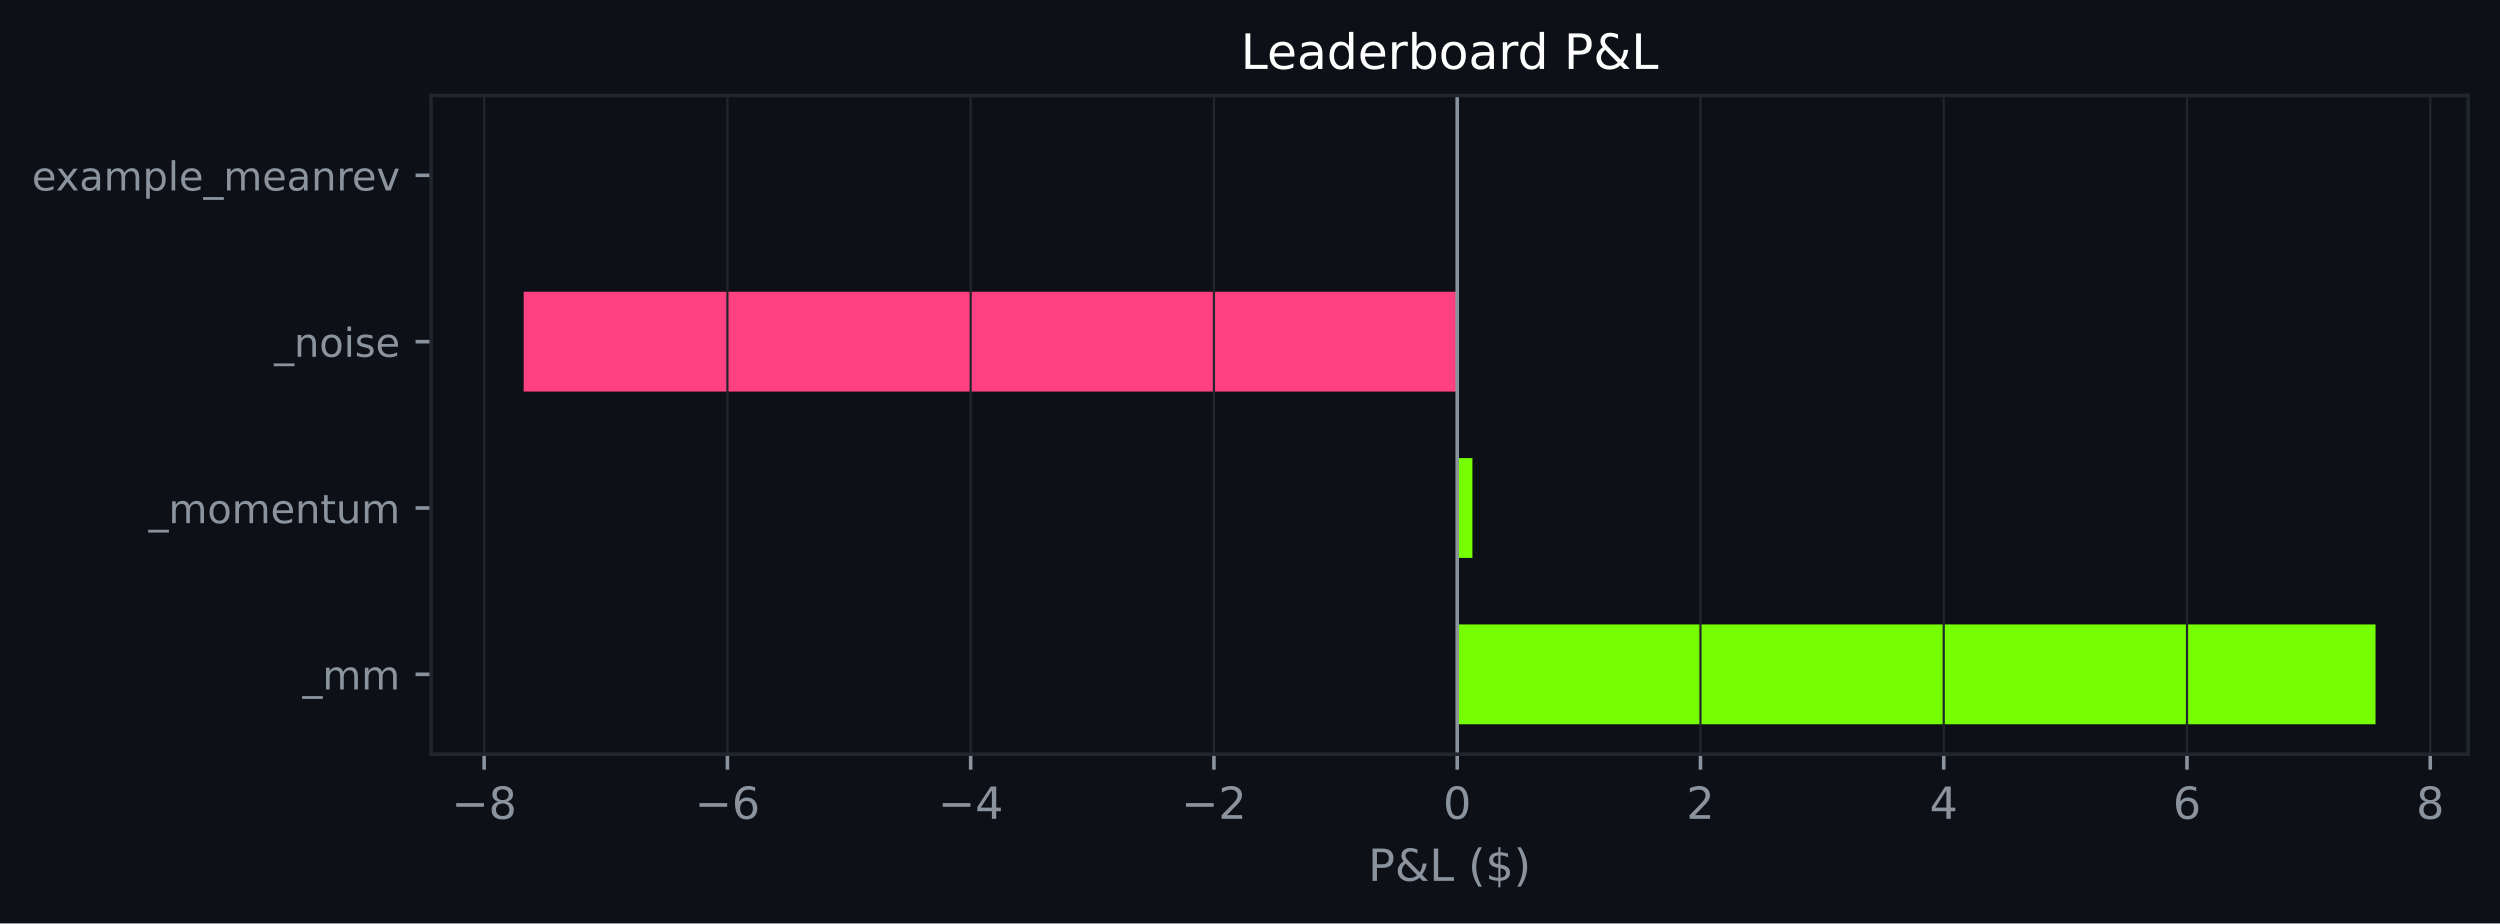
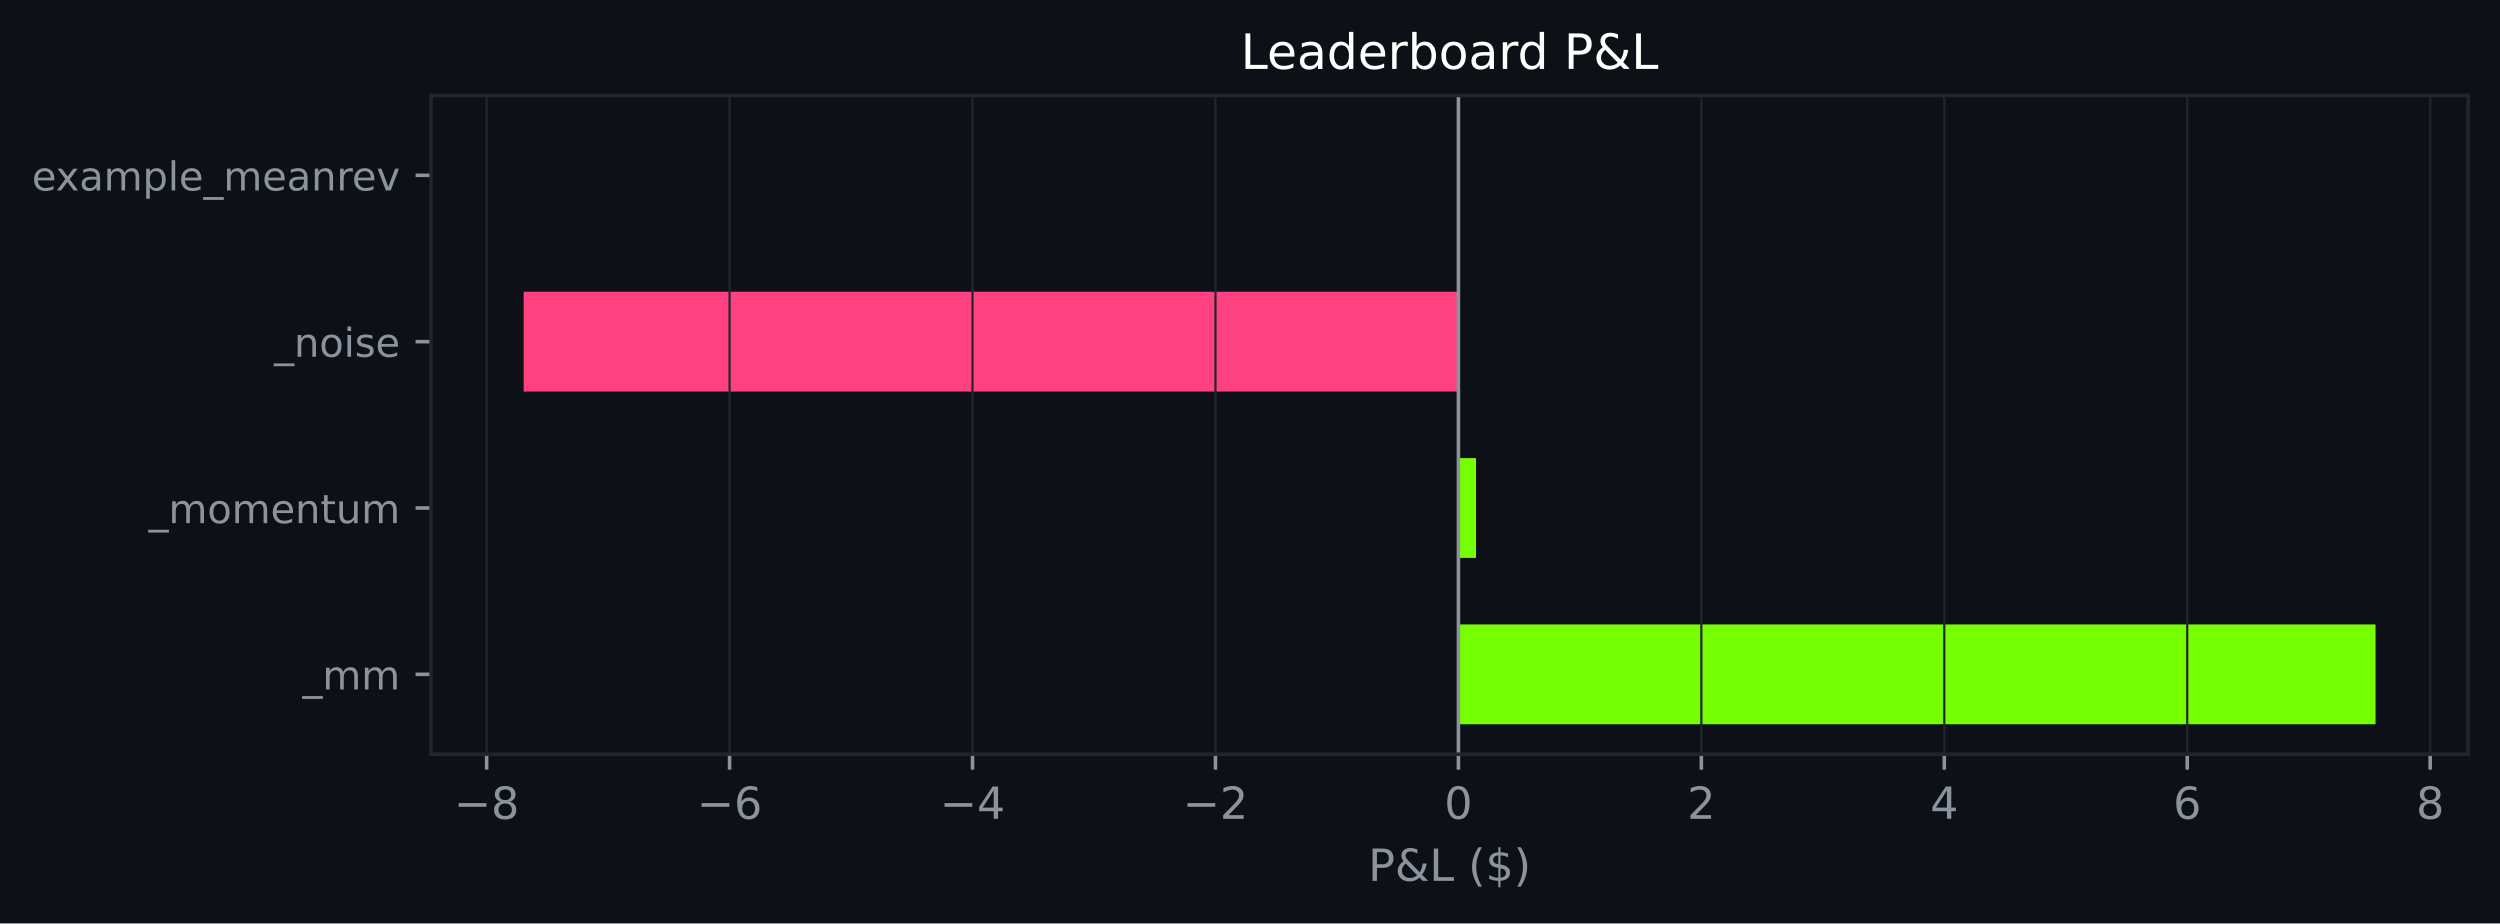
<svg xmlns="http://www.w3.org/2000/svg" xmlns:xlink="http://www.w3.org/1999/xlink" width="564.45pt" height="208.479pt" viewBox="0 0 564.45 208.479" version="1.1">
  <defs>
    <style type="text/css">*{stroke-linejoin: round; stroke-linecap: butt}</style>
  </defs>
  <g id="figure_1">
    <g id="patch_1">
      <path d="M 0 208.479  L 564.45 208.479  L 564.45 0  L 0 0  z " style="fill: #0d1117" />
    </g>
    <g id="axes_1">
      <g id="patch_2">
        <path d="M 97.33 170.279  L 557.25 170.279  L 557.25 21.558  L 97.33 21.558  z " style="fill: #0d1117" />
      </g>
      <g id="patch_3">
-         <path d="M 329.007 163.519  L 536.345 163.519  L 536.345 140.985  L 329.007 140.985  z " clip-path="url(#p77596a1dc2)" style="fill: #76ff03" />
+         <path d="M 329.279 163.519  L 536.345 163.519  L 536.345 140.985  L 329.279 140.985  z " clip-path="url(#p568398916d)" style="fill: #76ff03" />
      </g>
      <g id="patch_4">
-         <path d="M 329.007 125.963  L 332.44 125.963  L 332.44 103.43  L 329.007 103.43  z " clip-path="url(#p77596a1dc2)" style="fill: #76ff03" />
+         <path d="M 329.279 125.963  L 333.256 125.963  L 333.256 103.43  L 329.279 103.43  z " clip-path="url(#p568398916d)" style="fill: #76ff03" />
      </g>
      <g id="patch_5">
-         <path d="M 329.007 88.407  L 118.236 88.407  L 118.236 65.874  L 329.007 65.874  z " clip-path="url(#p77596a1dc2)" style="fill: #ff4081" />
+         <path d="M 329.279 88.407  L 118.236 88.407  L 118.236 65.874  L 329.279 65.874  z " clip-path="url(#p568398916d)" style="fill: #ff4081" />
      </g>
      <g id="patch_6">
-         <path d="M 329.007 50.852  L 329.007 50.852  L 329.007 28.318  L 329.007 28.318  z " clip-path="url(#p77596a1dc2)" style="fill: #76ff03" />
+         <path d="M 329.279 50.852  L 329.279 50.852  L 329.279 28.318  L 329.279 28.318  z " clip-path="url(#p568398916d)" style="fill: #76ff03" />
      </g>
      <g id="matplotlib.axis_1">
        <g id="xtick_1">
          <g id="line2d_1">
-             <path d="M 109.311 170.279  L 109.311 21.558  " clip-path="url(#p77596a1dc2)" style="fill: none; stroke: #21262d; stroke-width: 0.5; stroke-linecap: square" />
+             <path d="M 109.871 170.279  L 109.871 21.558  " clip-path="url(#p568398916d)" style="fill: none; stroke: #21262d; stroke-width: 0.5; stroke-linecap: square" />
          </g>
          <g id="line2d_2">
            <defs>
-               <path id="m6a7387fe9b" d="M 0 0  L 0 3.5  " style="stroke: #8b949e; stroke-width: 0.8" />
+               <path id="mba49704715" d="M 0 0  L 0 3.5  " style="stroke: #8b949e; stroke-width: 0.8" />
            </defs>
            <g>
-               <use xlink:href="#m6a7387fe9b" x="109.311" y="170.279" style="fill: #8b949e; stroke: #8b949e; stroke-width: 0.8" />
+               <use xlink:href="#mba49704715" x="109.871" y="170.279" style="fill: #8b949e; stroke: #8b949e; stroke-width: 0.8" />
            </g>
          </g>
          <g id="text_1">
-             <g style="fill: #8b949e" transform="translate(101.9397 184.8762) scale(0.1 -0.1)">
+             <g style="fill: #8b949e" transform="translate(102.4999 184.8762) scale(0.1 -0.1)">
              <defs>
                <path id="DejaVuSans-c9c" d="M 678 2272  L 4684 2272  L 4684 1741  L 678 1741  L 678 2272  z " transform="scale(0.015625)" />
                <path id="DejaVuSans-1b" d="M 2034 2216  Q 1584 2216 1326 1975  Q 1069 1734 1069 1313  Q 1069 891 1326 650  Q 1584 409 2034 409  Q 2484 409 2743 651  Q 3003 894 3003 1313  Q 3003 1734 2745 1975  Q 2488 2216 2034 2216  z M 1403 2484  Q 997 2584 770 2862  Q 544 3141 544 3541  Q 544 4100 942 4425  Q 1341 4750 2034 4750  Q 2731 4750 3128 4425  Q 3525 4100 3525 3541  Q 3525 3141 3298 2862  Q 3072 2584 2669 2484  Q 3125 2378 3379 2068  Q 3634 1759 3634 1313  Q 3634 634 3220 271  Q 2806 -91 2034 -91  Q 1263 -91 848 271  Q 434 634 434 1313  Q 434 1759 690 2068  Q 947 2378 1403 2484  z M 1172 3481  Q 1172 3119 1398 2916  Q 1625 2713 2034 2713  Q 2441 2713 2670 2916  Q 2900 3119 2900 3481  Q 2900 3844 2670 4047  Q 2441 4250 2034 4250  Q 1625 4250 1398 4047  Q 1172 3844 1172 3481  z " transform="scale(0.015625)" />
              </defs>
              <use xlink:href="#DejaVuSans-c9c" />
              <use xlink:href="#DejaVuSans-1b" transform="translate(83.79688 0)" />
            </g>
          </g>
        </g>
        <g id="xtick_2">
          <g id="line2d_3">
-             <path d="M 164.235 170.279  L 164.235 21.558  " clip-path="url(#p77596a1dc2)" style="fill: none; stroke: #21262d; stroke-width: 0.5; stroke-linecap: square" />
+             <path d="M 164.723 170.279  L 164.723 21.558  " clip-path="url(#p568398916d)" style="fill: none; stroke: #21262d; stroke-width: 0.5; stroke-linecap: square" />
          </g>
          <g id="line2d_4">
            <g>
-               <use xlink:href="#m6a7387fe9b" x="164.235" y="170.279" style="fill: #8b949e; stroke: #8b949e; stroke-width: 0.8" />
+               <use xlink:href="#mba49704715" x="164.723" y="170.279" style="fill: #8b949e; stroke: #8b949e; stroke-width: 0.8" />
            </g>
          </g>
          <g id="text_2">
-             <g style="fill: #8b949e" transform="translate(156.8637 184.8762) scale(0.1 -0.1)">
+             <g style="fill: #8b949e" transform="translate(157.3519 184.8762) scale(0.1 -0.1)">
              <defs>
                <path id="DejaVuSans-19" d="M 2113 2584  Q 1688 2584 1439 2293  Q 1191 2003 1191 1497  Q 1191 994 1439 701  Q 1688 409 2113 409  Q 2538 409 2786 701  Q 3034 994 3034 1497  Q 3034 2003 2786 2293  Q 2538 2584 2113 2584  z M 3366 4563  L 3366 3988  Q 3128 4100 2886 4159  Q 2644 4219 2406 4219  Q 1781 4219 1451 3797  Q 1122 3375 1075 2522  Q 1259 2794 1537 2939  Q 1816 3084 2150 3084  Q 2853 3084 3261 2657  Q 3669 2231 3669 1497  Q 3669 778 3244 343  Q 2819 -91 2113 -91  Q 1303 -91 875 529  Q 447 1150 447 2328  Q 447 3434 972 4092  Q 1497 4750 2381 4750  Q 2619 4750 2861 4703  Q 3103 4656 3366 4563  z " transform="scale(0.015625)" />
              </defs>
              <use xlink:href="#DejaVuSans-c9c" />
              <use xlink:href="#DejaVuSans-19" transform="translate(83.79688 0)" />
            </g>
          </g>
        </g>
        <g id="xtick_3">
          <g id="line2d_5">
-             <path d="M 219.159 170.279  L 219.159 21.558  " clip-path="url(#p77596a1dc2)" style="fill: none; stroke: #21262d; stroke-width: 0.5; stroke-linecap: square" />
+             <path d="M 219.575 170.279  L 219.575 21.558  " clip-path="url(#p568398916d)" style="fill: none; stroke: #21262d; stroke-width: 0.5; stroke-linecap: square" />
          </g>
          <g id="line2d_6">
            <g>
-               <use xlink:href="#m6a7387fe9b" x="219.159" y="170.279" style="fill: #8b949e; stroke: #8b949e; stroke-width: 0.8" />
+               <use xlink:href="#mba49704715" x="219.575" y="170.279" style="fill: #8b949e; stroke: #8b949e; stroke-width: 0.8" />
            </g>
          </g>
          <g id="text_3">
-             <g style="fill: #8b949e" transform="translate(211.7877 184.8762) scale(0.1 -0.1)">
+             <g style="fill: #8b949e" transform="translate(212.2038 184.8762) scale(0.1 -0.1)">
              <defs>
                <path id="DejaVuSans-17" d="M 2419 4116  L 825 1625  L 2419 1625  L 2419 4116  z M 2253 4666  L 3047 4666  L 3047 1625  L 3713 1625  L 3713 1100  L 3047 1100  L 3047 0  L 2419 0  L 2419 1100  L 313 1100  L 313 1709  L 2253 4666  z " transform="scale(0.015625)" />
              </defs>
              <use xlink:href="#DejaVuSans-c9c" />
              <use xlink:href="#DejaVuSans-17" transform="translate(83.79688 0)" />
            </g>
          </g>
        </g>
        <g id="xtick_4">
          <g id="line2d_7">
-             <path d="M 274.083 170.279  L 274.083 21.558  " clip-path="url(#p77596a1dc2)" style="fill: none; stroke: #21262d; stroke-width: 0.5; stroke-linecap: square" />
+             <path d="M 274.427 170.279  L 274.427 21.558  " clip-path="url(#p568398916d)" style="fill: none; stroke: #21262d; stroke-width: 0.5; stroke-linecap: square" />
          </g>
          <g id="line2d_8">
            <g>
-               <use xlink:href="#m6a7387fe9b" x="274.083" y="170.279" style="fill: #8b949e; stroke: #8b949e; stroke-width: 0.8" />
+               <use xlink:href="#mba49704715" x="274.427" y="170.279" style="fill: #8b949e; stroke: #8b949e; stroke-width: 0.8" />
            </g>
          </g>
          <g id="text_4">
-             <g style="fill: #8b949e" transform="translate(266.7117 184.8762) scale(0.1 -0.1)">
+             <g style="fill: #8b949e" transform="translate(267.0558 184.8762) scale(0.1 -0.1)">
              <defs>
                <path id="DejaVuSans-15" d="M 1228 531  L 3431 531  L 3431 0  L 469 0  L 469 531  Q 828 903 1448 1529  Q 2069 2156 2228 2338  Q 2531 2678 2651 2914  Q 2772 3150 2772 3378  Q 2772 3750 2511 3984  Q 2250 4219 1831 4219  Q 1534 4219 1204 4116  Q 875 4013 500 3803  L 500 4441  Q 881 4594 1212 4672  Q 1544 4750 1819 4750  Q 2544 4750 2975 4387  Q 3406 4025 3406 3419  Q 3406 3131 3298 2873  Q 3191 2616 2906 2266  Q 2828 2175 2409 1742  Q 1991 1309 1228 531  z " transform="scale(0.015625)" />
              </defs>
              <use xlink:href="#DejaVuSans-c9c" />
              <use xlink:href="#DejaVuSans-15" transform="translate(83.79688 0)" />
            </g>
          </g>
        </g>
        <g id="xtick_5">
          <g id="line2d_9">
-             <path d="M 329.007 170.279  L 329.007 21.558  " clip-path="url(#p77596a1dc2)" style="fill: none; stroke: #21262d; stroke-width: 0.5; stroke-linecap: square" />
+             <path d="M 329.279 170.279  L 329.279 21.558  " clip-path="url(#p568398916d)" style="fill: none; stroke: #21262d; stroke-width: 0.5; stroke-linecap: square" />
          </g>
          <g id="line2d_10">
            <g>
-               <use xlink:href="#m6a7387fe9b" x="329.007" y="170.279" style="fill: #8b949e; stroke: #8b949e; stroke-width: 0.8" />
+               <use xlink:href="#mba49704715" x="329.279" y="170.279" style="fill: #8b949e; stroke: #8b949e; stroke-width: 0.8" />
            </g>
          </g>
          <g id="text_5">
-             <g style="fill: #8b949e" transform="translate(325.8256 184.8762) scale(0.1 -0.1)">
+             <g style="fill: #8b949e" transform="translate(326.0976 184.8762) scale(0.1 -0.1)">
              <defs>
                <path id="DejaVuSans-13" d="M 2034 4250  Q 1547 4250 1301 3770  Q 1056 3291 1056 2328  Q 1056 1369 1301 889  Q 1547 409 2034 409  Q 2525 409 2770 889  Q 3016 1369 3016 2328  Q 3016 3291 2770 3770  Q 2525 4250 2034 4250  z M 2034 4750  Q 2819 4750 3233 4129  Q 3647 3509 3647 2328  Q 3647 1150 3233 529  Q 2819 -91 2034 -91  Q 1250 -91 836 529  Q 422 1150 422 2328  Q 422 3509 836 4129  Q 1250 4750 2034 4750  z " transform="scale(0.015625)" />
              </defs>
              <use xlink:href="#DejaVuSans-13" />
            </g>
          </g>
        </g>
        <g id="xtick_6">
          <g id="line2d_11">
-             <path d="M 383.931 170.279  L 383.931 21.558  " clip-path="url(#p77596a1dc2)" style="fill: none; stroke: #21262d; stroke-width: 0.5; stroke-linecap: square" />
+             <path d="M 384.131 170.279  L 384.131 21.558  " clip-path="url(#p568398916d)" style="fill: none; stroke: #21262d; stroke-width: 0.5; stroke-linecap: square" />
          </g>
          <g id="line2d_12">
            <g>
-               <use xlink:href="#m6a7387fe9b" x="383.931" y="170.279" style="fill: #8b949e; stroke: #8b949e; stroke-width: 0.8" />
+               <use xlink:href="#mba49704715" x="384.131" y="170.279" style="fill: #8b949e; stroke: #8b949e; stroke-width: 0.8" />
            </g>
          </g>
          <g id="text_6">
-             <g style="fill: #8b949e" transform="translate(380.7496 184.8762) scale(0.1 -0.1)">
+             <g style="fill: #8b949e" transform="translate(380.9496 184.8762) scale(0.1 -0.1)">
              <use xlink:href="#DejaVuSans-15" />
            </g>
          </g>
        </g>
        <g id="xtick_7">
          <g id="line2d_13">
-             <path d="M 438.855 170.279  L 438.855 21.558  " clip-path="url(#p77596a1dc2)" style="fill: none; stroke: #21262d; stroke-width: 0.5; stroke-linecap: square" />
+             <path d="M 438.983 170.279  L 438.983 21.558  " clip-path="url(#p568398916d)" style="fill: none; stroke: #21262d; stroke-width: 0.5; stroke-linecap: square" />
          </g>
          <g id="line2d_14">
            <g>
-               <use xlink:href="#m6a7387fe9b" x="438.855" y="170.279" style="fill: #8b949e; stroke: #8b949e; stroke-width: 0.8" />
+               <use xlink:href="#mba49704715" x="438.983" y="170.279" style="fill: #8b949e; stroke: #8b949e; stroke-width: 0.8" />
            </g>
          </g>
          <g id="text_7">
-             <g style="fill: #8b949e" transform="translate(435.6736 184.8762) scale(0.1 -0.1)">
+             <g style="fill: #8b949e" transform="translate(435.8015 184.8762) scale(0.1 -0.1)">
              <use xlink:href="#DejaVuSans-17" />
            </g>
          </g>
        </g>
        <g id="xtick_8">
          <g id="line2d_15">
-             <path d="M 493.779 170.279  L 493.779 21.558  " clip-path="url(#p77596a1dc2)" style="fill: none; stroke: #21262d; stroke-width: 0.5; stroke-linecap: square" />
+             <path d="M 493.835 170.279  L 493.835 21.558  " clip-path="url(#p568398916d)" style="fill: none; stroke: #21262d; stroke-width: 0.5; stroke-linecap: square" />
          </g>
          <g id="line2d_16">
            <g>
-               <use xlink:href="#m6a7387fe9b" x="493.779" y="170.279" style="fill: #8b949e; stroke: #8b949e; stroke-width: 0.8" />
+               <use xlink:href="#mba49704715" x="493.835" y="170.279" style="fill: #8b949e; stroke: #8b949e; stroke-width: 0.8" />
            </g>
          </g>
          <g id="text_8">
-             <g style="fill: #8b949e" transform="translate(490.5976 184.8762) scale(0.1 -0.1)">
+             <g style="fill: #8b949e" transform="translate(490.6535 184.8762) scale(0.1 -0.1)">
              <use xlink:href="#DejaVuSans-19" />
            </g>
          </g>
        </g>
        <g id="xtick_9">
          <g id="line2d_17">
-             <path d="M 548.703 170.279  L 548.703 21.558  " clip-path="url(#p77596a1dc2)" style="fill: none; stroke: #21262d; stroke-width: 0.5; stroke-linecap: square" />
+             <path d="M 548.687 170.279  L 548.687 21.558  " clip-path="url(#p568398916d)" style="fill: none; stroke: #21262d; stroke-width: 0.5; stroke-linecap: square" />
          </g>
          <g id="line2d_18">
            <g>
-               <use xlink:href="#m6a7387fe9b" x="548.703" y="170.279" style="fill: #8b949e; stroke: #8b949e; stroke-width: 0.8" />
+               <use xlink:href="#mba49704715" x="548.687" y="170.279" style="fill: #8b949e; stroke: #8b949e; stroke-width: 0.8" />
            </g>
          </g>
          <g id="text_9">
-             <g style="fill: #8b949e" transform="translate(545.5217 184.8762) scale(0.1 -0.1)">
+             <g style="fill: #8b949e" transform="translate(545.5055 184.8762) scale(0.1 -0.1)">
              <use xlink:href="#DejaVuSans-1b" />
            </g>
          </g>
        </g>
        <g id="text_10">
          <g style="fill: #8b949e" transform="translate(308.9186 198.877) scale(0.1 -0.1)">
            <defs>
              <path id="DejaVuSans-33" d="M 1259 4147  L 1259 2394  L 2053 2394  Q 2494 2394 2734 2622  Q 2975 2850 2975 3272  Q 2975 3691 2734 3919  Q 2494 4147 2053 4147  L 1259 4147  z M 628 4666  L 2053 4666  Q 2838 4666 3239 4311  Q 3641 3956 3641 3272  Q 3641 2581 3239 2228  Q 2838 1875 2053 1875  L 1259 1875  L 1259 0  L 628 0  L 628 4666  z " transform="scale(0.015625)" />
              <path id="DejaVuSans-9" d="M 1556 2509  Q 1272 2256 1139 2004  Q 1006 1753 1006 1478  Q 1006 1022 1337 719  Q 1669 416 2169 416  Q 2466 416 2725 514  Q 2984 613 3213 813  L 1556 2509  z M 1997 2859  L 3584 1234  Q 3769 1513 3872 1830  Q 3975 2147 3994 2503  L 4575 2503  Q 4538 2091 4375 1687  Q 4213 1284 3922 891  L 4794 0  L 4006 0  L 3559 459  Q 3234 181 2878 45  Q 2522 -91 2113 -91  Q 1359 -91 881 339  Q 403 769 403 1441  Q 403 1841 612 2192  Q 822 2544 1241 2853  Q 1091 3050 1012 3245  Q 934 3441 934 3628  Q 934 4134 1281 4442  Q 1628 4750 2203 4750  Q 2463 4750 2720 4694  Q 2978 4638 3244 4525  L 3244 3956  Q 2972 4103 2725 4179  Q 2478 4256 2266 4256  Q 1938 4256 1733 4082  Q 1528 3909 1528 3634  Q 1528 3475 1620 3314  Q 1713 3153 1997 2859  z " transform="scale(0.015625)" />
              <path id="DejaVuSans-2f" d="M 628 4666  L 1259 4666  L 1259 531  L 3531 531  L 3531 0  L 628 0  L 628 4666  z " transform="scale(0.015625)" />
              <path id="DejaVuSans-3" transform="scale(0.015625)" />
              <path id="DejaVuSans-b" d="M 1984 4856  Q 1566 4138 1362 3434  Q 1159 2731 1159 2009  Q 1159 1288 1364 580  Q 1569 -128 1984 -844  L 1484 -844  Q 1016 -109 783 600  Q 550 1309 550 2009  Q 550 2706 781 3412  Q 1013 4119 1484 4856  L 1984 4856  z " transform="scale(0.015625)" />
              <path id="DejaVuSans-7" d="M 2163 -941  L 1850 -941  L 1847 0  Q 1519 6 1191 76  Q 863 147 531 288  L 531 850  Q 850 650 1176 548  Q 1503 447 1850 444  L 1850 1869  Q 1159 1981 845 2250  Q 531 2519 531 2988  Q 531 3497 872 3790  Q 1213 4084 1850 4128  L 1850 4863  L 2163 4863  L 2163 4138  Q 2453 4125 2725 4076  Q 2997 4028 3256 3944  L 3256 3397  Q 2997 3528 2723 3600  Q 2450 3672 2163 3684  L 2163 2350  Q 2872 2241 3206 1959  Q 3541 1678 3541 1191  Q 3541 663 3186 358  Q 2831 53 2163 6  L 2163 -941  z M 1850 2406  L 1850 3688  Q 1488 3647 1297 3481  Q 1106 3316 1106 3041  Q 1106 2772 1282 2622  Q 1459 2472 1850 2406  z M 2163 1806  L 2163 453  Q 2559 506 2761 678  Q 2963 850 2963 1131  Q 2963 1406 2770 1568  Q 2578 1731 2163 1806  z " transform="scale(0.015625)" />
              <path id="DejaVuSans-c" d="M 513 4856  L 1013 4856  Q 1481 4119 1714 3412  Q 1947 2706 1947 2009  Q 1947 1309 1714 600  Q 1481 -109 1013 -844  L 513 -844  Q 928 -128 1133 580  Q 1338 1288 1338 2009  Q 1338 2731 1133 3434  Q 928 4138 513 4856  z " transform="scale(0.015625)" />
            </defs>
            <use xlink:href="#DejaVuSans-33" />
            <use xlink:href="#DejaVuSans-9" transform="translate(60.29688 0)" />
            <use xlink:href="#DejaVuSans-2f" transform="translate(138.2812 0)" />
            <use xlink:href="#DejaVuSans-3" transform="translate(194 0)" />
            <use xlink:href="#DejaVuSans-b" transform="translate(225.7812 0)" />
            <use xlink:href="#DejaVuSans-7" transform="translate(264.7969 0)" />
            <use xlink:href="#DejaVuSans-c" transform="translate(328.4219 0)" />
          </g>
        </g>
      </g>
      <g id="matplotlib.axis_2">
        <g id="ytick_1">
          <g id="line2d_19">
            <defs>
-               <path id="m056e5938ea" d="M 0 0  L -3.5 0  " style="stroke: #8b949e; stroke-width: 0.8" />
+               <path id="m650c70d948" d="M 0 0  L -3.5 0  " style="stroke: #8b949e; stroke-width: 0.8" />
            </defs>
            <g>
-               <use xlink:href="#m056e5938ea" x="97.33" y="152.252" style="fill: #8b949e; stroke: #8b949e; stroke-width: 0.8" />
+               <use xlink:href="#m650c70d948" x="97.33" y="152.252" style="fill: #8b949e; stroke: #8b949e; stroke-width: 0.8" />
            </g>
          </g>
          <g id="text_11">
            <g style="fill: #8b949e" transform="translate(68.29734 155.6708) scale(0.09 -0.09)">
              <defs>
                <path id="DejaVuSans-42" d="M 3263 -1063  L 3263 -1509  L -63 -1509  L -63 -1063  L 3263 -1063  z " transform="scale(0.015625)" />
                <path id="DejaVuSans-50" d="M 3328 2828  Q 3544 3216 3844 3400  Q 4144 3584 4550 3584  Q 5097 3584 5394 3201  Q 5691 2819 5691 2113  L 5691 0  L 5113 0  L 5113 2094  Q 5113 2597 4934 2840  Q 4756 3084 4391 3084  Q 3944 3084 3684 2787  Q 3425 2491 3425 1978  L 3425 0  L 2847 0  L 2847 2094  Q 2847 2600 2669 2842  Q 2491 3084 2119 3084  Q 1678 3084 1418 2786  Q 1159 2488 1159 1978  L 1159 0  L 581 0  L 581 3500  L 1159 3500  L 1159 2956  Q 1356 3278 1631 3431  Q 1906 3584 2284 3584  Q 2666 3584 2933 3390  Q 3200 3197 3328 2828  z " transform="scale(0.015625)" />
              </defs>
              <use xlink:href="#DejaVuSans-42" />
              <use xlink:href="#DejaVuSans-50" transform="translate(50 0)" />
              <use xlink:href="#DejaVuSans-50" transform="translate(147.4062 0)" />
            </g>
          </g>
        </g>
        <g id="ytick_2">
          <g id="line2d_20">
            <g>
-               <use xlink:href="#m056e5938ea" x="97.33" y="114.696" style="fill: #8b949e; stroke: #8b949e; stroke-width: 0.8" />
+               <use xlink:href="#m650c70d948" x="97.33" y="114.696" style="fill: #8b949e; stroke: #8b949e; stroke-width: 0.8" />
            </g>
          </g>
          <g id="text_12">
            <g style="fill: #8b949e" transform="translate(33.55031 118.1152) scale(0.09 -0.09)">
              <defs>
                <path id="DejaVuSans-52" d="M 1959 3097  Q 1497 3097 1228 2736  Q 959 2375 959 1747  Q 959 1119 1226 758  Q 1494 397 1959 397  Q 2419 397 2687 759  Q 2956 1122 2956 1747  Q 2956 2369 2687 2733  Q 2419 3097 1959 3097  z M 1959 3584  Q 2709 3584 3137 3096  Q 3566 2609 3566 1747  Q 3566 888 3137 398  Q 2709 -91 1959 -91  Q 1206 -91 779 398  Q 353 888 353 1747  Q 353 2609 779 3096  Q 1206 3584 1959 3584  z " transform="scale(0.015625)" />
                <path id="DejaVuSans-48" d="M 3597 1894  L 3597 1613  L 953 1613  Q 991 1019 1311 708  Q 1631 397 2203 397  Q 2534 397 2845 478  Q 3156 559 3463 722  L 3463 178  Q 3153 47 2828 -22  Q 2503 -91 2169 -91  Q 1331 -91 842 396  Q 353 884 353 1716  Q 353 2575 817 3079  Q 1281 3584 2069 3584  Q 2775 3584 3186 3129  Q 3597 2675 3597 1894  z M 3022 2063  Q 3016 2534 2758 2815  Q 2500 3097 2075 3097  Q 1594 3097 1305 2825  Q 1016 2553 972 2059  L 3022 2063  z " transform="scale(0.015625)" />
                <path id="DejaVuSans-51" d="M 3513 2113  L 3513 0  L 2938 0  L 2938 2094  Q 2938 2591 2744 2837  Q 2550 3084 2163 3084  Q 1697 3084 1428 2787  Q 1159 2491 1159 1978  L 1159 0  L 581 0  L 581 3500  L 1159 3500  L 1159 2956  Q 1366 3272 1645 3428  Q 1925 3584 2291 3584  Q 2894 3584 3203 3211  Q 3513 2838 3513 2113  z " transform="scale(0.015625)" />
                <path id="DejaVuSans-57" d="M 1172 4494  L 1172 3500  L 2356 3500  L 2356 3053  L 1172 3053  L 1172 1153  Q 1172 725 1289 603  Q 1406 481 1766 481  L 2356 481  L 2356 0  L 1766 0  Q 1100 0 847 248  Q 594 497 594 1153  L 594 3053  L 172 3053  L 172 3500  L 594 3500  L 594 4494  L 1172 4494  z " transform="scale(0.015625)" />
                <path id="DejaVuSans-58" d="M 544 1381  L 544 3500  L 1119 3500  L 1119 1403  Q 1119 906 1312 657  Q 1506 409 1894 409  Q 2359 409 2629 706  Q 2900 1003 2900 1516  L 2900 3500  L 3475 3500  L 3475 0  L 2900 0  L 2900 538  Q 2691 219 2414 64  Q 2138 -91 1772 -91  Q 1169 -91 856 284  Q 544 659 544 1381  z M 1991 3584  L 1991 3584  z " transform="scale(0.015625)" />
              </defs>
              <use xlink:href="#DejaVuSans-42" />
              <use xlink:href="#DejaVuSans-50" transform="translate(50 0)" />
              <use xlink:href="#DejaVuSans-52" transform="translate(147.4062 0)" />
              <use xlink:href="#DejaVuSans-50" transform="translate(208.5938 0)" />
              <use xlink:href="#DejaVuSans-48" transform="translate(306 0)" />
              <use xlink:href="#DejaVuSans-51" transform="translate(367.5312 0)" />
              <use xlink:href="#DejaVuSans-57" transform="translate(430.9062 0)" />
              <use xlink:href="#DejaVuSans-58" transform="translate(470.1094 0)" />
              <use xlink:href="#DejaVuSans-50" transform="translate(533.4844 0)" />
            </g>
          </g>
        </g>
        <g id="ytick_3">
          <g id="line2d_21">
            <g>
-               <use xlink:href="#m056e5938ea" x="97.33" y="77.141" style="fill: #8b949e; stroke: #8b949e; stroke-width: 0.8" />
+               <use xlink:href="#m650c70d948" x="97.33" y="77.141" style="fill: #8b949e; stroke: #8b949e; stroke-width: 0.8" />
            </g>
          </g>
          <g id="text_13">
            <g style="fill: #8b949e" transform="translate(61.89328 80.55989) scale(0.09 -0.09)">
              <defs>
                <path id="DejaVuSans-4c" d="M 603 3500  L 1178 3500  L 1178 0  L 603 0  L 603 3500  z M 603 4863  L 1178 4863  L 1178 4134  L 603 4134  L 603 4863  z " transform="scale(0.015625)" />
                <path id="DejaVuSans-56" d="M 2834 3397  L 2834 2853  Q 2591 2978 2328 3040  Q 2066 3103 1784 3103  Q 1356 3103 1142 2972  Q 928 2841 928 2578  Q 928 2378 1081 2264  Q 1234 2150 1697 2047  L 1894 2003  Q 2506 1872 2764 1633  Q 3022 1394 3022 966  Q 3022 478 2636 193  Q 2250 -91 1575 -91  Q 1294 -91 989 -36  Q 684 19 347 128  L 347 722  Q 666 556 975 473  Q 1284 391 1588 391  Q 1994 391 2212 530  Q 2431 669 2431 922  Q 2431 1156 2273 1281  Q 2116 1406 1581 1522  L 1381 1569  Q 847 1681 609 1914  Q 372 2147 372 2553  Q 372 3047 722 3315  Q 1072 3584 1716 3584  Q 2034 3584 2315 3537  Q 2597 3491 2834 3397  z " transform="scale(0.015625)" />
              </defs>
              <use xlink:href="#DejaVuSans-42" />
              <use xlink:href="#DejaVuSans-51" transform="translate(50 0)" />
              <use xlink:href="#DejaVuSans-52" transform="translate(113.375 0)" />
              <use xlink:href="#DejaVuSans-4c" transform="translate(174.5625 0)" />
              <use xlink:href="#DejaVuSans-56" transform="translate(202.3438 0)" />
              <use xlink:href="#DejaVuSans-48" transform="translate(254.4375 0)" />
            </g>
          </g>
        </g>
        <g id="ytick_4">
          <g id="line2d_22">
            <g>
-               <use xlink:href="#m056e5938ea" x="97.33" y="39.585" style="fill: #8b949e; stroke: #8b949e; stroke-width: 0.8" />
+               <use xlink:href="#m650c70d948" x="97.33" y="39.585" style="fill: #8b949e; stroke: #8b949e; stroke-width: 0.8" />
            </g>
          </g>
          <g id="text_14">
            <g style="fill: #8b949e" transform="translate(7.2 43.00427) scale(0.09 -0.09)">
              <defs>
                <path id="DejaVuSans-5b" d="M 3513 3500  L 2247 1797  L 3578 0  L 2900 0  L 1881 1375  L 863 0  L 184 0  L 1544 1831  L 300 3500  L 978 3500  L 1906 2253  L 2834 3500  L 3513 3500  z " transform="scale(0.015625)" />
                <path id="DejaVuSans-44" d="M 2194 1759  Q 1497 1759 1228 1600  Q 959 1441 959 1056  Q 959 750 1161 570  Q 1363 391 1709 391  Q 2188 391 2477 730  Q 2766 1069 2766 1631  L 2766 1759  L 2194 1759  z M 3341 1997  L 3341 0  L 2766 0  L 2766 531  Q 2569 213 2275 61  Q 1981 -91 1556 -91  Q 1019 -91 701 211  Q 384 513 384 1019  Q 384 1609 779 1909  Q 1175 2209 1959 2209  L 2766 2209  L 2766 2266  Q 2766 2663 2505 2880  Q 2244 3097 1772 3097  Q 1472 3097 1187 3025  Q 903 2953 641 2809  L 641 3341  Q 956 3463 1253 3523  Q 1550 3584 1831 3584  Q 2591 3584 2966 3190  Q 3341 2797 3341 1997  z " transform="scale(0.015625)" />
                <path id="DejaVuSans-53" d="M 1159 525  L 1159 -1331  L 581 -1331  L 581 3500  L 1159 3500  L 1159 2969  Q 1341 3281 1617 3432  Q 1894 3584 2278 3584  Q 2916 3584 3314 3078  Q 3713 2572 3713 1747  Q 3713 922 3314 415  Q 2916 -91 2278 -91  Q 1894 -91 1617 61  Q 1341 213 1159 525  z M 3116 1747  Q 3116 2381 2855 2742  Q 2594 3103 2138 3103  Q 1681 3103 1420 2742  Q 1159 2381 1159 1747  Q 1159 1113 1420 752  Q 1681 391 2138 391  Q 2594 391 2855 752  Q 3116 1113 3116 1747  z " transform="scale(0.015625)" />
                <path id="DejaVuSans-4f" d="M 603 4863  L 1178 4863  L 1178 0  L 603 0  L 603 4863  z " transform="scale(0.015625)" />
                <path id="DejaVuSans-55" d="M 2631 2963  Q 2534 3019 2420 3045  Q 2306 3072 2169 3072  Q 1681 3072 1420 2755  Q 1159 2438 1159 1844  L 1159 0  L 581 0  L 581 3500  L 1159 3500  L 1159 2956  Q 1341 3275 1631 3429  Q 1922 3584 2338 3584  Q 2397 3584 2469 3576  Q 2541 3569 2628 3553  L 2631 2963  z " transform="scale(0.015625)" />
                <path id="DejaVuSans-59" d="M 191 3500  L 800 3500  L 1894 563  L 2988 3500  L 3597 3500  L 2284 0  L 1503 0  L 191 3500  z " transform="scale(0.015625)" />
              </defs>
              <use xlink:href="#DejaVuSans-48" />
              <use xlink:href="#DejaVuSans-5b" transform="translate(59.78125 0)" />
              <use xlink:href="#DejaVuSans-44" transform="translate(118.9688 0)" />
              <use xlink:href="#DejaVuSans-50" transform="translate(180.25 0)" />
              <use xlink:href="#DejaVuSans-53" transform="translate(277.6562 0)" />
              <use xlink:href="#DejaVuSans-4f" transform="translate(341.1406 0)" />
              <use xlink:href="#DejaVuSans-48" transform="translate(368.9219 0)" />
              <use xlink:href="#DejaVuSans-42" transform="translate(430.4531 0)" />
              <use xlink:href="#DejaVuSans-50" transform="translate(480.4531 0)" />
              <use xlink:href="#DejaVuSans-48" transform="translate(577.8594 0)" />
              <use xlink:href="#DejaVuSans-44" transform="translate(639.3906 0)" />
              <use xlink:href="#DejaVuSans-51" transform="translate(700.6719 0)" />
              <use xlink:href="#DejaVuSans-55" transform="translate(764.0469 0)" />
              <use xlink:href="#DejaVuSans-48" transform="translate(802.9531 0)" />
              <use xlink:href="#DejaVuSans-59" transform="translate(864.4844 0)" />
            </g>
          </g>
        </g>
      </g>
      <g id="line2d_23">
-         <path d="M 329.007 170.279  L 329.007 21.558  " clip-path="url(#p77596a1dc2)" style="fill: none; stroke: #8b949e; stroke-width: 0.8; stroke-linecap: square" />
+         <path d="M 329.279 170.279  L 329.279 21.558  " clip-path="url(#p568398916d)" style="fill: none; stroke: #8b949e; stroke-width: 0.8; stroke-linecap: square" />
      </g>
      <g id="patch_7">
        <path d="M 97.33 170.279  L 97.33 21.558  " style="fill: none; stroke: #21262d; stroke-width: 0.8; stroke-linejoin: miter; stroke-linecap: square" />
      </g>
      <g id="patch_8">
        <path d="M 557.25 170.279  L 557.25 21.558  " style="fill: none; stroke: #21262d; stroke-width: 0.8; stroke-linejoin: miter; stroke-linecap: square" />
      </g>
      <g id="patch_9">
        <path d="M 97.33 170.279  L 557.25 170.279  " style="fill: none; stroke: #21262d; stroke-width: 0.8; stroke-linejoin: miter; stroke-linecap: square" />
      </g>
      <g id="patch_10">
        <path d="M 97.33 21.558  L 557.25 21.558  " style="fill: none; stroke: #21262d; stroke-width: 0.8; stroke-linejoin: miter; stroke-linecap: square" />
      </g>
      <g id="text_15">
        <g style="fill: #ffffff" transform="translate(280.1288 15.55828) scale(0.11 -0.11)">
          <defs>
            <path id="DejaVuSans-47" d="M 2906 2969  L 2906 4863  L 3481 4863  L 3481 0  L 2906 0  L 2906 525  Q 2725 213 2448 61  Q 2172 -91 1784 -91  Q 1150 -91 751 415  Q 353 922 353 1747  Q 353 2572 751 3078  Q 1150 3584 1784 3584  Q 2172 3584 2448 3432  Q 2725 3281 2906 2969  z M 947 1747  Q 947 1113 1208 752  Q 1469 391 1925 391  Q 2381 391 2643 752  Q 2906 1113 2906 1747  Q 2906 2381 2643 2742  Q 2381 3103 1925 3103  Q 1469 3103 1208 2742  Q 947 2381 947 1747  z " transform="scale(0.015625)" />
            <path id="DejaVuSans-45" d="M 3116 1747  Q 3116 2381 2855 2742  Q 2594 3103 2138 3103  Q 1681 3103 1420 2742  Q 1159 2381 1159 1747  Q 1159 1113 1420 752  Q 1681 391 2138 391  Q 2594 391 2855 752  Q 3116 1113 3116 1747  z M 1159 2969  Q 1341 3281 1617 3432  Q 1894 3584 2278 3584  Q 2916 3584 3314 3078  Q 3713 2572 3713 1747  Q 3713 922 3314 415  Q 2916 -91 2278 -91  Q 1894 -91 1617 61  Q 1341 213 1159 525  L 1159 0  L 581 0  L 581 4863  L 1159 4863  L 1159 2969  z " transform="scale(0.015625)" />
          </defs>
          <use xlink:href="#DejaVuSans-2f" />
          <use xlink:href="#DejaVuSans-48" transform="translate(53.96875 0)" />
          <use xlink:href="#DejaVuSans-44" transform="translate(115.5 0)" />
          <use xlink:href="#DejaVuSans-47" transform="translate(176.7812 0)" />
          <use xlink:href="#DejaVuSans-48" transform="translate(240.2656 0)" />
          <use xlink:href="#DejaVuSans-55" transform="translate(301.7969 0)" />
          <use xlink:href="#DejaVuSans-45" transform="translate(342.9062 0)" />
          <use xlink:href="#DejaVuSans-52" transform="translate(406.3906 0)" />
          <use xlink:href="#DejaVuSans-44" transform="translate(467.5781 0)" />
          <use xlink:href="#DejaVuSans-55" transform="translate(528.8594 0)" />
          <use xlink:href="#DejaVuSans-47" transform="translate(568.2188 0)" />
          <use xlink:href="#DejaVuSans-3" transform="translate(631.7031 0)" />
          <use xlink:href="#DejaVuSans-33" transform="translate(663.4844 0)" />
          <use xlink:href="#DejaVuSans-9" transform="translate(723.7812 0)" />
          <use xlink:href="#DejaVuSans-2f" transform="translate(801.7656 0)" />
        </g>
      </g>
    </g>
  </g>
  <defs>
-     <clipPath id="p77596a1dc2">
+     <clipPath id="p568398916d">
      <rect x="97.33" y="21.558" width="459.92" height="148.72" />
    </clipPath>
  </defs>
</svg>
